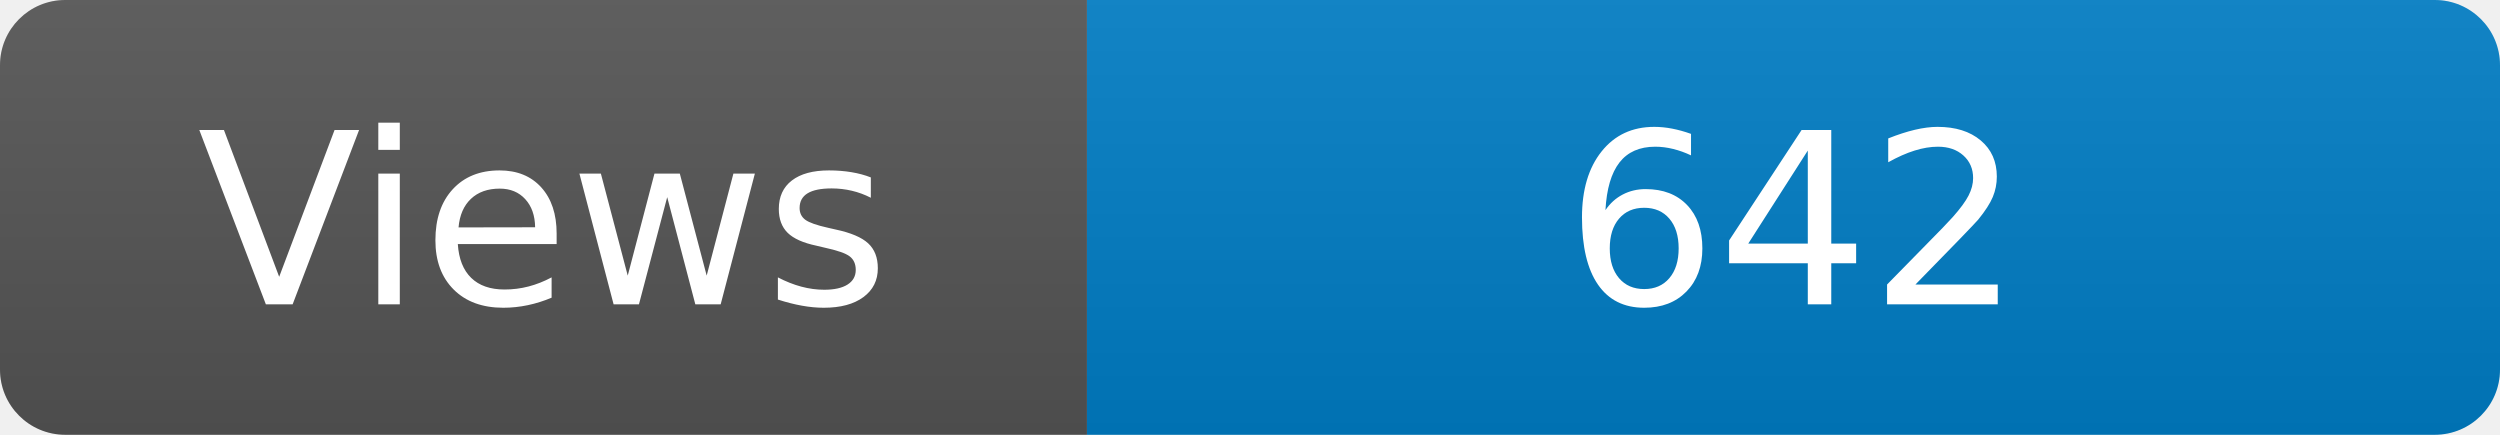
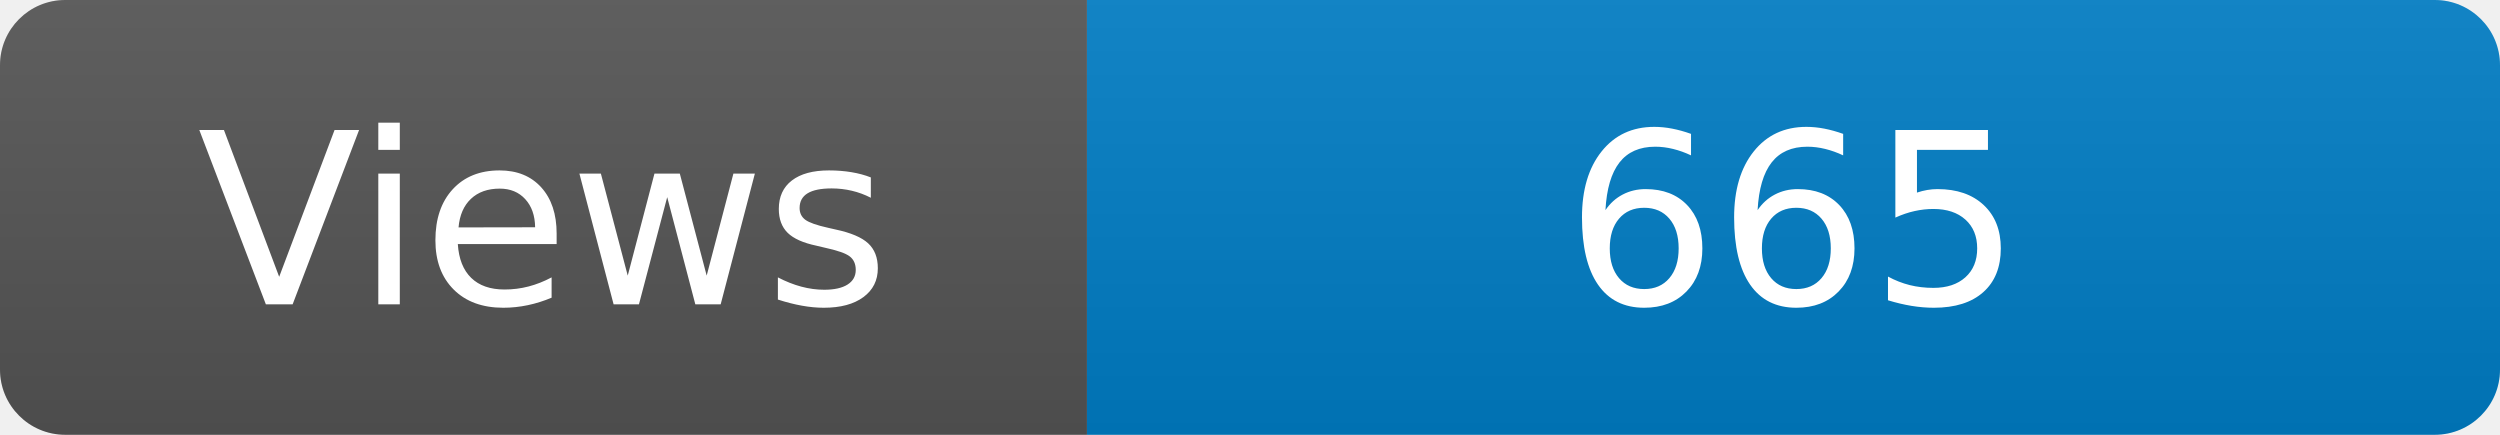
<svg xmlns="http://www.w3.org/2000/svg" width="115" height="20" role="img" aria-label="Maintained?: yes">
  <linearGradient id="s" x2="0" y2="100%">
    <stop offset="0" stop-color="#bbb" stop-opacity=".1" />
    <stop offset="1" stop-opacity=".1" />
  </linearGradient>
  <clipPath id="r">
    <rect width="115" height="20" rx="3" fill="#fff" />
  </clipPath>
  <g clip-path="url(#r)">
    <rect width="50" height="20" fill="#555" />
    <rect x="50" width="160" height="20" fill="#007ec6" />
    <rect width="115" height="20" fill="url(#s)" />
  </g>
  <g fill="#fff" text-anchor="middle" font-family="Verdana,Geneva,DejaVu Sans,sans-serif" font-size="110">
    <text x="250" y="140" transform="scale(.1)" fill="#fff">Views</text>
-     <text x="825" y="140" transform="scale(.1)" fill="#fff">642</text>
+     <text x="825" y="140" transform="scale(.1)" fill="#fff">665</text>
  </g>
</svg>
